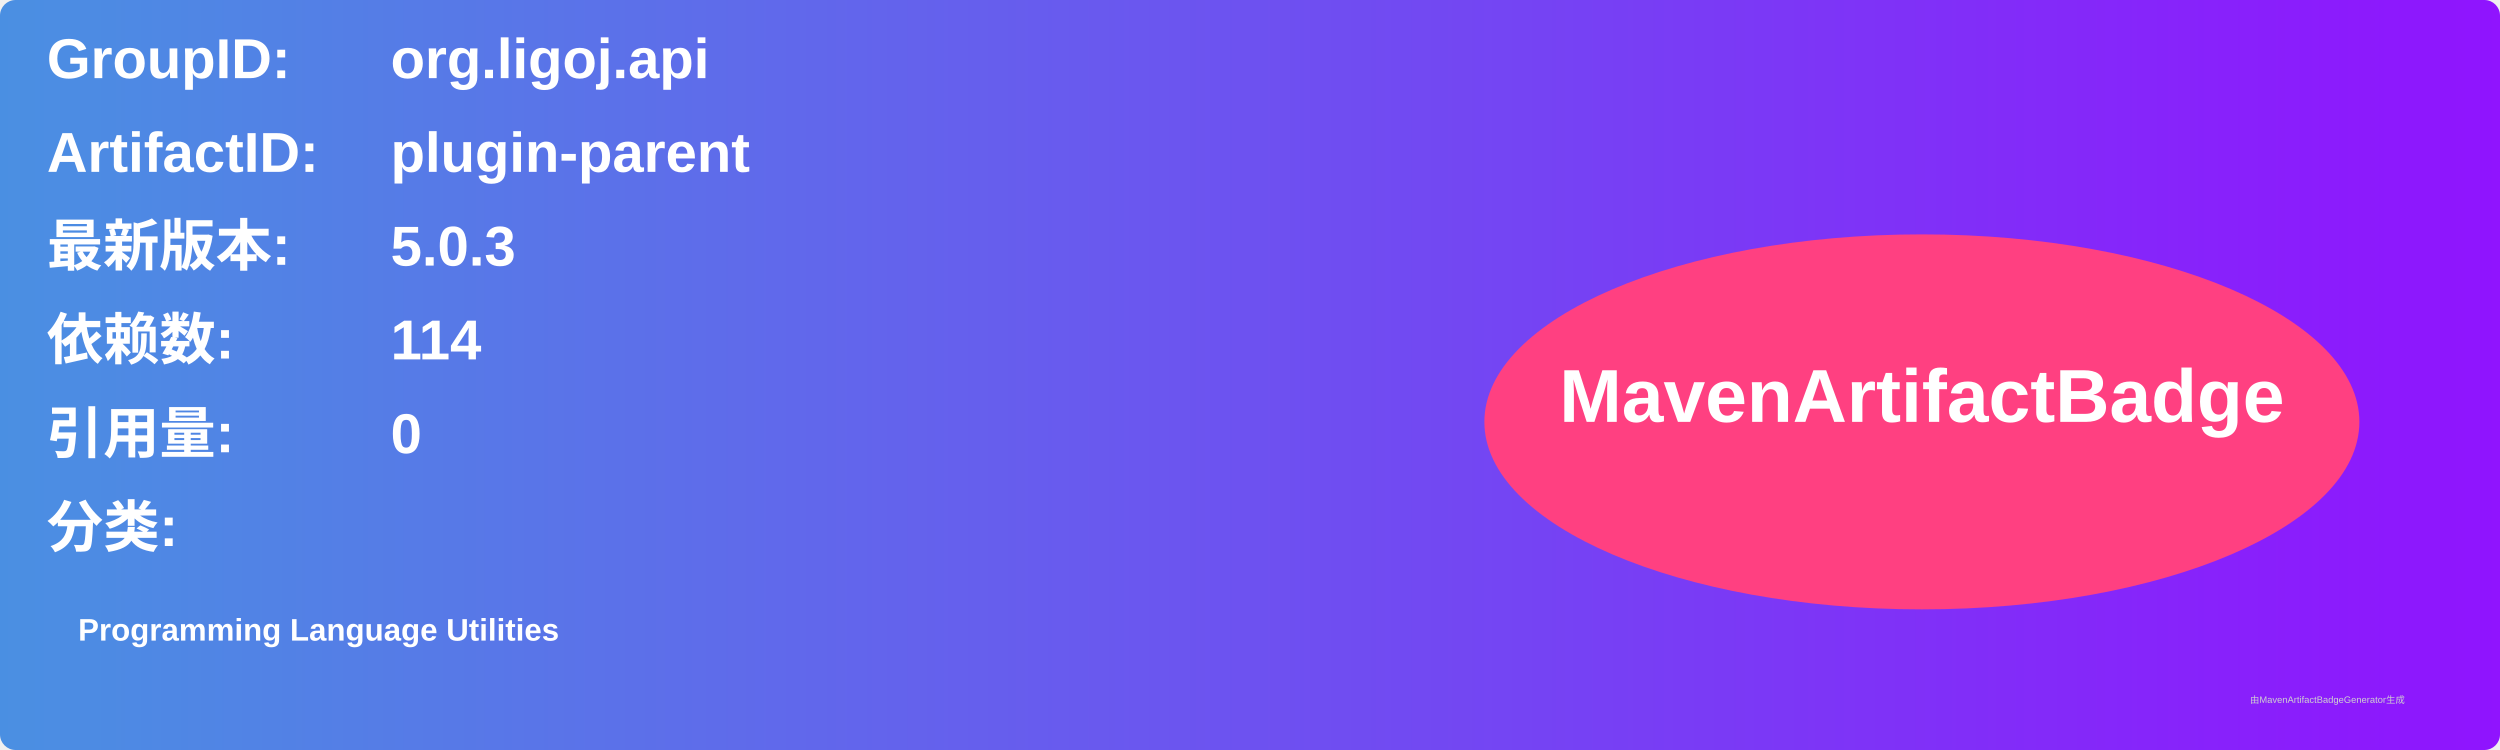
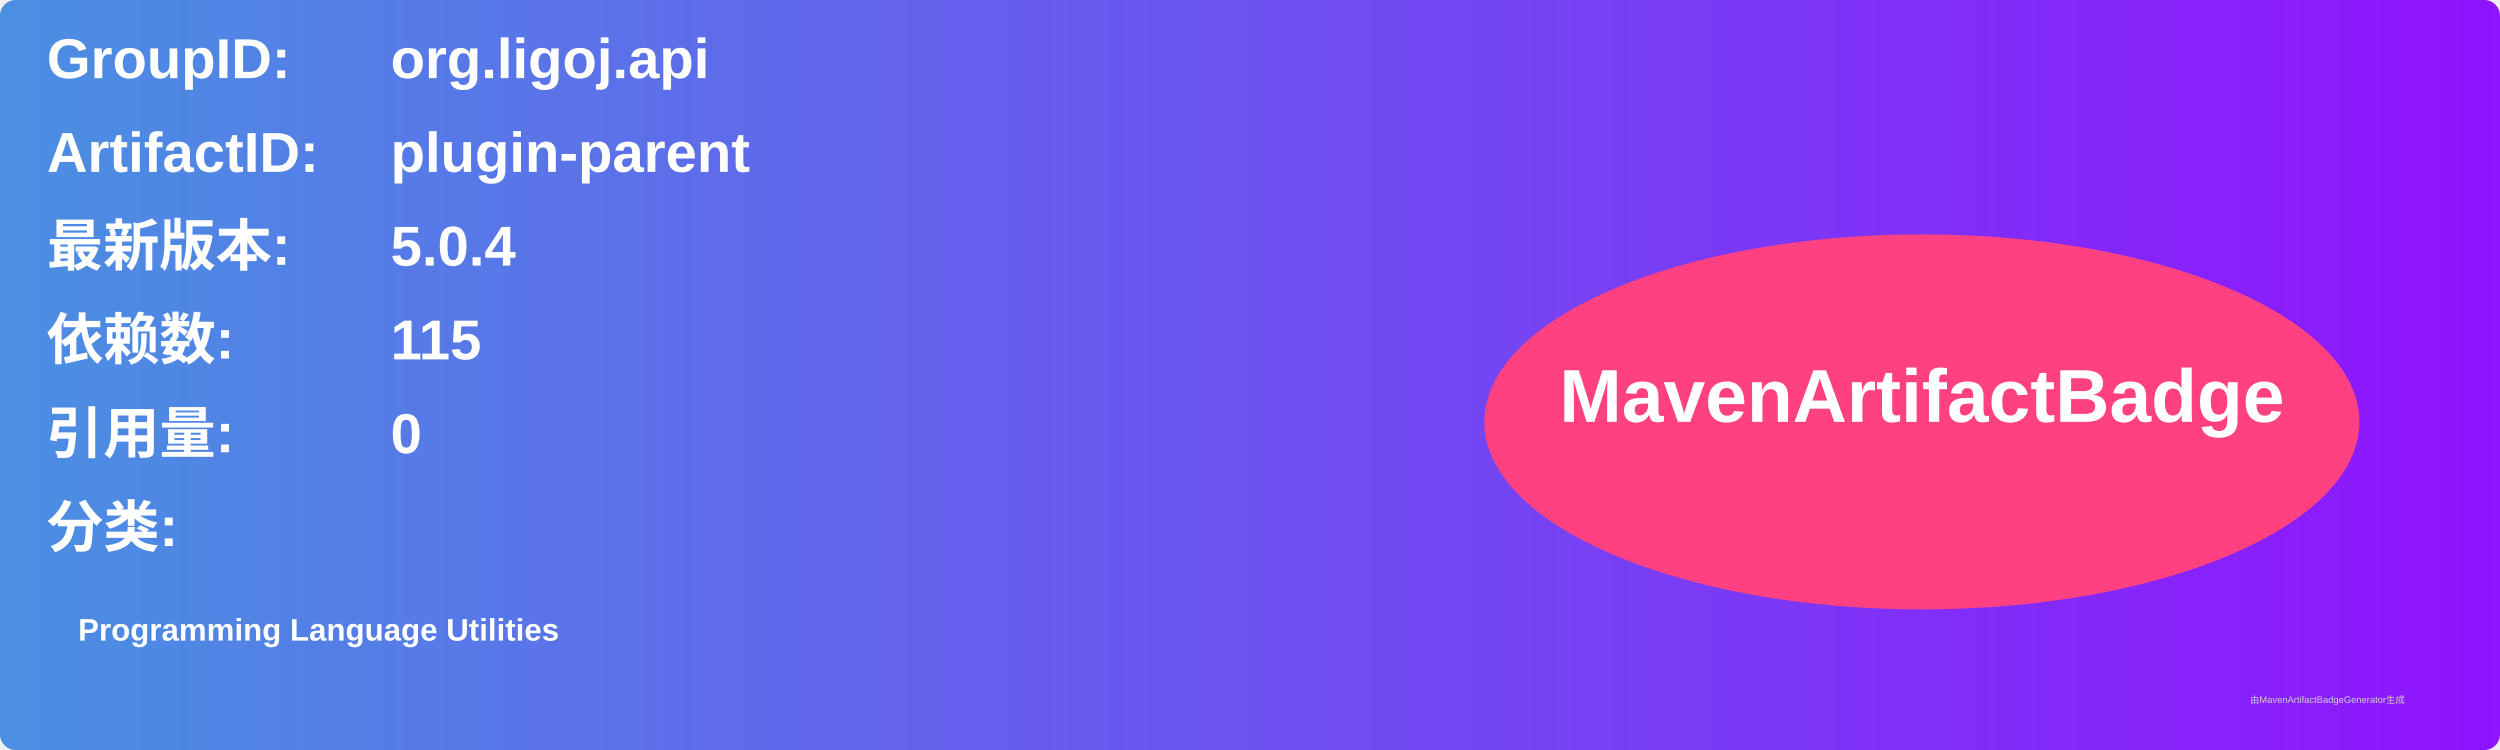
<svg xmlns="http://www.w3.org/2000/svg" width="800" height="240" viewBox="0 0 800 240">
  <linearGradient id="grad" x1="0%" y1="0%" x2="100%" y2="0%">
    <stop offset="0%" stop-color="#4a90e2" />
    <stop offset="100%" stop-color="#9013fe" />
  </linearGradient>
  <rect width="100%" height="100%" rx="5" ry="5" fill="url(#grad)" />
  <g transform="translate(15, 15)">
    <text x="0" y="10" font-family="Arial" font-size="18" fill="white" font-weight="bold" width="260">GroupID:</text>
    <text x="110" y="10" font-family="Arial" font-size="18" fill="white" font-weight="bold" width="460">org.ligoj.api</text>
    <text x="0" y="40" font-family="Arial" font-size="18" fill="white" font-weight="bold" width="260">ArtifactID:</text>
    <text x="110" y="40" font-family="Arial" font-size="18" fill="white" font-weight="bold" width="460">plugin-parent</text>
    <text x="0" y="70" font-family="Arial" font-size="18" fill="white" font-weight="bold">最新版本:</text>
    <text x="110" y="70" font-family="Arial" font-size="18" fill="white" font-weight="bold">
-       <tspan font-weight="bold">5.0.3</tspan>
+       <tspan font-weight="bold">5.0.4</tspan>
    </text>
    <text x="0" y="100" font-family="Arial" font-size="18" fill="white" font-weight="bold">依赖数: </text>
    <text x="110" y="100" font-family="Arial" font-size="18" fill="white">
-       <tspan font-weight="bold">114</tspan>
+       <tspan font-weight="bold">115</tspan>
    </text>
    <text x="0" y="130" font-family="Arial" font-size="18" fill="white" font-weight="bold">引用量: </text>
    <text x="110" y="130" font-family="Arial" font-size="18" fill="white">
      <tspan font-weight="bold">0</tspan>
    </text>
    <text x="0" y="160" font-family="Arial" font-size="18" fill="white" font-weight="bold">分类:</text>
    <text x="10" y="190" font-family="Arial" font-size="10" fill="white">
      <tspan font-weight="bold">Programming Language Utilities</tspan>
    </text>
    <ellipse cx="600" cy="120" rx="140" ry="60" fill="#ff4081" />
    <text x="600" y="120" text-anchor="middle" font-family="Arial" font-size="24" fill="white" font-weight="bold">MavenArtifactBadge</text>
  </g>
  <text x="720" y="225" font-family="Arial" font-size="3" fill="#d0d0d0">由MavenArtifactBadgeGenerator生成</text>
</svg>
